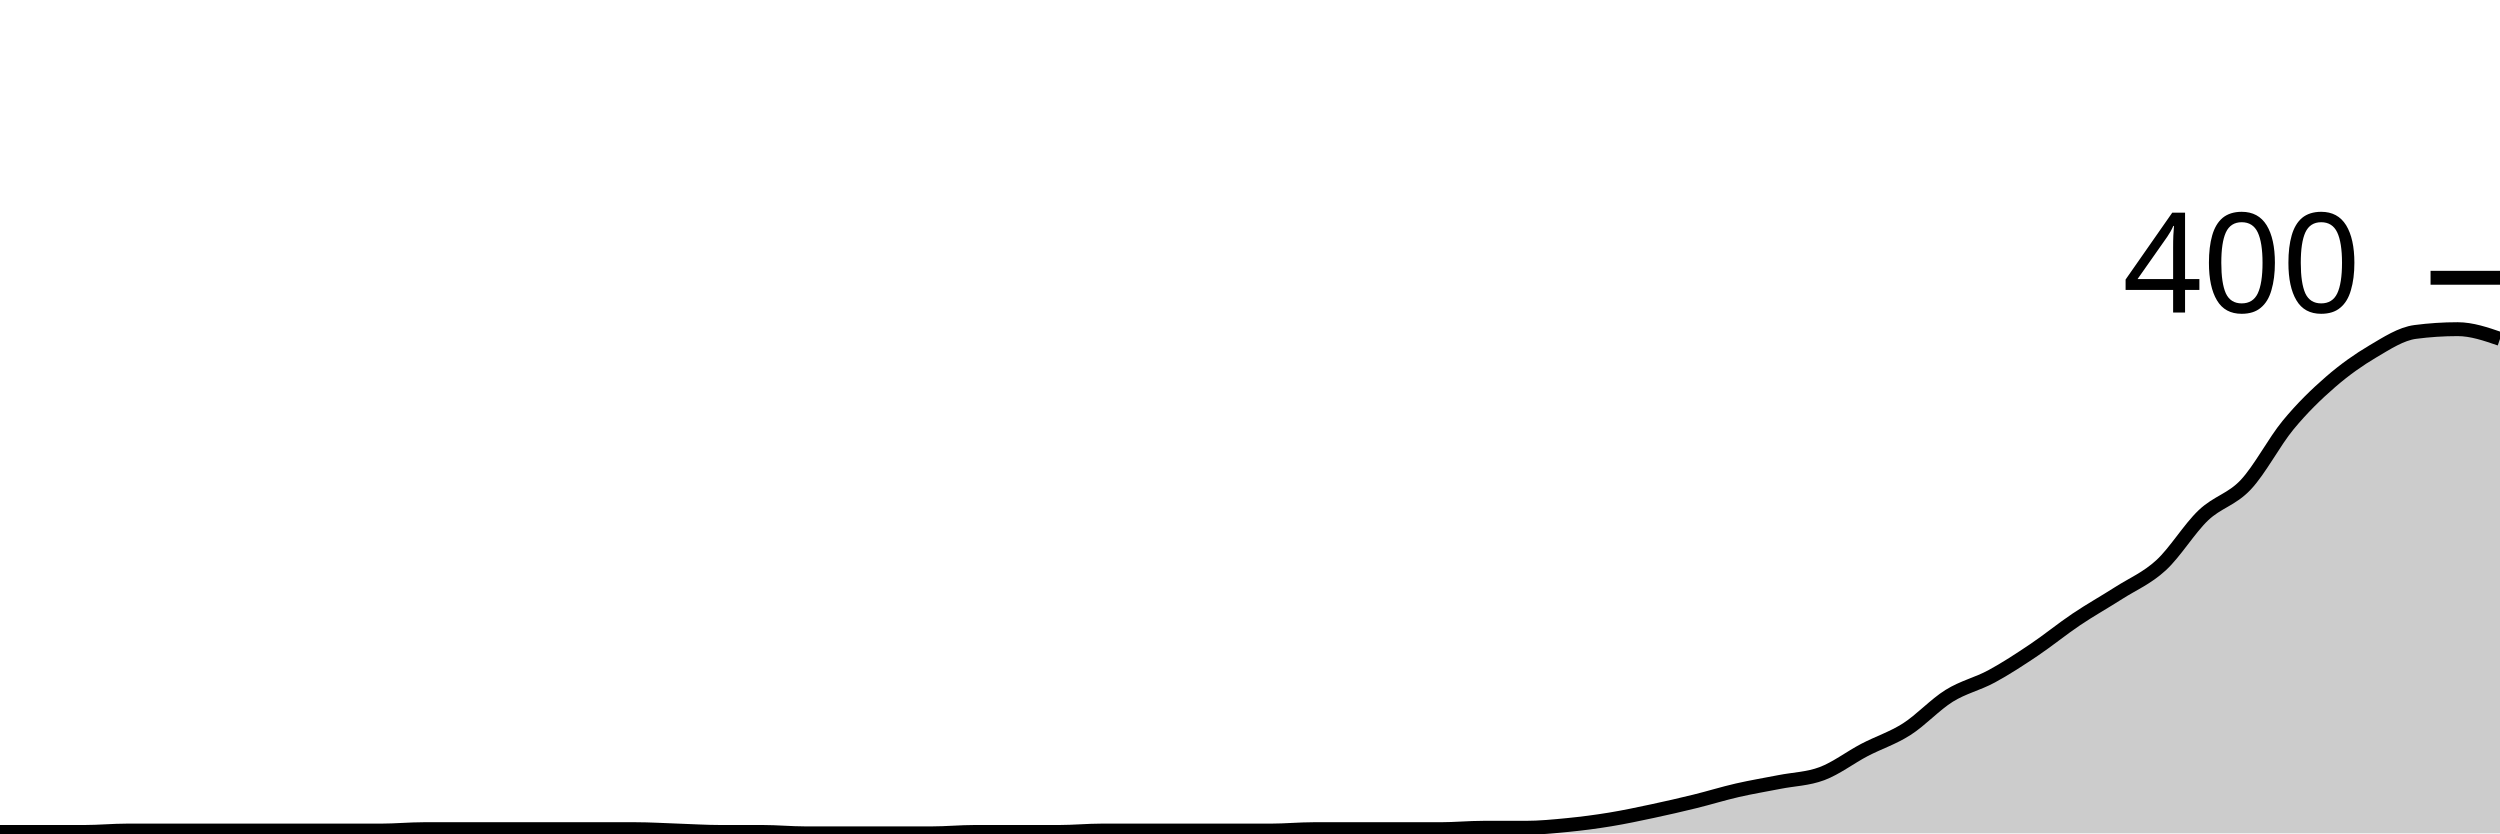
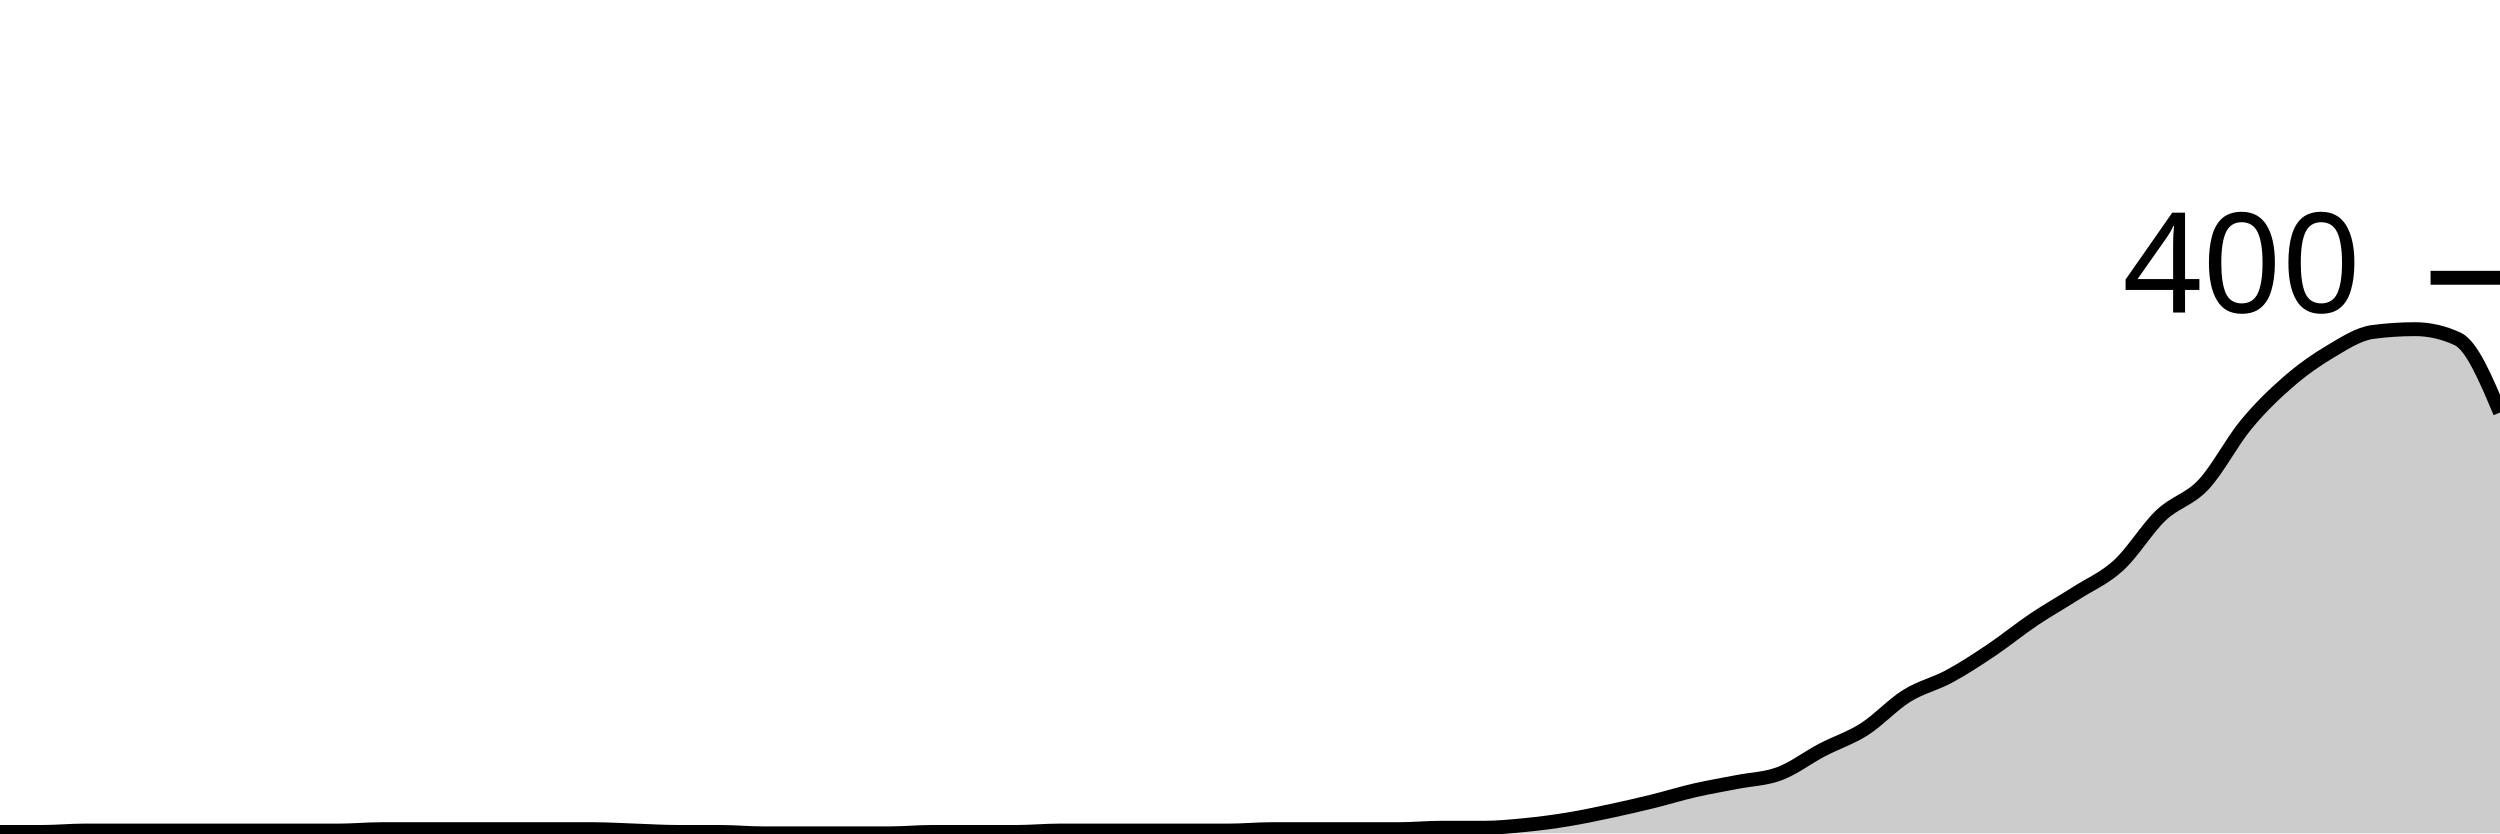
<svg xmlns="http://www.w3.org/2000/svg" viewBox="0 0 180 60">
  <g transform="translate(0,20)">
-     <path class="area" fill="rgba(0, 0, 0, 0.2)" d="M0,39.9C1.017,39.9,2.034,39.9,3.051,39.9C4.068,39.9,5.085,39.9,6.102,39.9C7.119,39.9,8.136,39.8,9.153,39.8C10.169,39.8,11.186,39.8,12.203,39.8C13.22,39.8,14.237,39.8,15.254,39.8C16.271,39.8,17.288,39.8,18.305,39.8C19.322,39.8,20.339,39.8,21.356,39.8C22.373,39.8,23.39,39.8,24.407,39.8C25.424,39.8,26.441,39.8,27.458,39.8C28.475,39.8,29.492,39.7,30.508,39.7C31.525,39.7,32.542,39.7,33.559,39.7C34.576,39.7,35.593,39.7,36.61,39.7C37.627,39.7,38.644,39.7,39.661,39.7C40.678,39.7,41.695,39.7,42.712,39.7C43.729,39.7,44.746,39.7,45.763,39.7C46.78,39.7,47.797,39.767,48.814,39.8C49.831,39.833,50.847,39.9,51.864,39.9C52.881,39.9,53.898,39.9,54.915,39.9C55.932,39.9,56.949,40,57.966,40C58.983,40,60,40,61.017,40C62.034,40,63.051,40,64.068,40C65.085,40,66.102,40,67.119,40C68.136,40,69.153,39.9,70.169,39.9C71.186,39.9,72.203,39.9,73.22,39.9C74.237,39.9,75.254,39.9,76.271,39.9C77.288,39.9,78.305,39.8,79.322,39.8C80.339,39.8,81.356,39.8,82.373,39.8C83.39,39.8,84.407,39.8,85.424,39.8C86.441,39.8,87.458,39.8,88.475,39.8C89.492,39.8,90.508,39.8,91.525,39.8C92.542,39.8,93.559,39.7,94.576,39.7C95.593,39.7,96.61,39.7,97.627,39.7C98.644,39.7,99.661,39.7,100.678,39.7C101.695,39.7,102.712,39.7,103.729,39.7C104.746,39.7,105.763,39.6,106.78,39.6C107.797,39.6,108.814,39.6,109.831,39.6C110.847,39.6,111.864,39.5,112.881,39.4C113.898,39.3,114.915,39.167,115.932,39C116.949,38.833,117.966,38.617,118.983,38.4C120,38.183,121.017,37.95,122.034,37.7C123.051,37.45,124.068,37.133,125.085,36.9C126.102,36.667,127.119,36.5,128.136,36.3C129.153,36.1,130.169,36.083,131.186,35.7C132.203,35.317,133.22,34.533,134.237,34C135.254,33.467,136.271,33.15,137.288,32.5C138.305,31.85,139.322,30.733,140.339,30.1C141.356,29.467,142.373,29.25,143.39,28.7C144.407,28.15,145.424,27.483,146.441,26.8C147.458,26.117,148.475,25.283,149.492,24.6C150.508,23.917,151.525,23.35,152.542,22.7C153.559,22.05,154.576,21.633,155.593,20.7C156.61,19.767,157.627,18.067,158.644,17.1C159.661,16.133,160.678,15.983,161.695,14.9C162.712,13.817,163.729,11.833,164.746,10.6C165.763,9.367,166.78,8.383,167.797,7.5C168.814,6.617,169.831,5.9,170.847,5.3C171.864,4.7,172.881,4.033,173.898,3.9C174.915,3.767,175.932,3.7,176.949,3.7C177.966,3.7,178.983,4.05,180,4.4L180,40C178.983,40,177.966,40,176.949,40C175.932,40,174.915,40,173.898,40C172.881,40,171.864,40,170.847,40C169.831,40,168.814,40,167.797,40C166.78,40,165.763,40,164.746,40C163.729,40,162.712,40,161.695,40C160.678,40,159.661,40,158.644,40C157.627,40,156.61,40,155.593,40C154.576,40,153.559,40,152.542,40C151.525,40,150.508,40,149.492,40C148.475,40,147.458,40,146.441,40C145.424,40,144.407,40,143.39,40C142.373,40,141.356,40,140.339,40C139.322,40,138.305,40,137.288,40C136.271,40,135.254,40,134.237,40C133.22,40,132.203,40,131.186,40C130.169,40,129.153,40,128.136,40C127.119,40,126.102,40,125.085,40C124.068,40,123.051,40,122.034,40C121.017,40,120,40,118.983,40C117.966,40,116.949,40,115.932,40C114.915,40,113.898,40,112.881,40C111.864,40,110.847,40,109.831,40C108.814,40,107.797,40,106.78,40C105.763,40,104.746,40,103.729,40C102.712,40,101.695,40,100.678,40C99.661,40,98.644,40,97.627,40C96.61,40,95.593,40,94.576,40C93.559,40,92.542,40,91.525,40C90.508,40,89.492,40,88.475,40C87.458,40,86.441,40,85.424,40C84.407,40,83.39,40,82.373,40C81.356,40,80.339,40,79.322,40C78.305,40,77.288,40,76.271,40C75.254,40,74.237,40,73.22,40C72.203,40,71.186,40,70.169,40C69.153,40,68.136,40,67.119,40C66.102,40,65.085,40,64.068,40C63.051,40,62.034,40,61.017,40C60,40,58.983,40,57.966,40C56.949,40,55.932,40,54.915,40C53.898,40,52.881,40,51.864,40C50.847,40,49.831,40,48.814,40C47.797,40,46.78,40,45.763,40C44.746,40,43.729,40,42.712,40C41.695,40,40.678,40,39.661,40C38.644,40,37.627,40,36.61,40C35.593,40,34.576,40,33.559,40C32.542,40,31.525,40,30.508,40C29.492,40,28.475,40,27.458,40C26.441,40,25.424,40,24.407,40C23.39,40,22.373,40,21.356,40C20.339,40,19.322,40,18.305,40C17.288,40,16.271,40,15.254,40C14.237,40,13.22,40,12.203,40C11.186,40,10.169,40,9.153,40C8.136,40,7.119,40,6.102,40C5.085,40,4.068,40,3.051,40C2.034,40,1.017,40,0,40Z" />
-     <path class="line" stroke="black" fill="none" d="M0,39.9C1.017,39.9,2.034,39.9,3.051,39.9C4.068,39.9,5.085,39.9,6.102,39.9C7.119,39.9,8.136,39.8,9.153,39.8C10.169,39.8,11.186,39.8,12.203,39.8C13.22,39.8,14.237,39.8,15.254,39.8C16.271,39.8,17.288,39.8,18.305,39.8C19.322,39.8,20.339,39.8,21.356,39.8C22.373,39.8,23.39,39.8,24.407,39.8C25.424,39.8,26.441,39.8,27.458,39.8C28.475,39.8,29.492,39.7,30.508,39.7C31.525,39.7,32.542,39.7,33.559,39.7C34.576,39.7,35.593,39.7,36.61,39.7C37.627,39.7,38.644,39.7,39.661,39.7C40.678,39.7,41.695,39.7,42.712,39.7C43.729,39.7,44.746,39.7,45.763,39.7C46.78,39.7,47.797,39.767,48.814,39.8C49.831,39.833,50.847,39.9,51.864,39.9C52.881,39.9,53.898,39.9,54.915,39.9C55.932,39.9,56.949,40,57.966,40C58.983,40,60,40,61.017,40C62.034,40,63.051,40,64.068,40C65.085,40,66.102,40,67.119,40C68.136,40,69.153,39.9,70.169,39.9C71.186,39.9,72.203,39.9,73.22,39.9C74.237,39.9,75.254,39.9,76.271,39.9C77.288,39.9,78.305,39.8,79.322,39.8C80.339,39.8,81.356,39.8,82.373,39.8C83.39,39.8,84.407,39.8,85.424,39.8C86.441,39.8,87.458,39.8,88.475,39.8C89.492,39.8,90.508,39.8,91.525,39.8C92.542,39.8,93.559,39.7,94.576,39.7C95.593,39.7,96.61,39.7,97.627,39.7C98.644,39.7,99.661,39.7,100.678,39.7C101.695,39.7,102.712,39.7,103.729,39.7C104.746,39.7,105.763,39.6,106.78,39.6C107.797,39.6,108.814,39.6,109.831,39.6C110.847,39.6,111.864,39.5,112.881,39.4C113.898,39.3,114.915,39.167,115.932,39C116.949,38.833,117.966,38.617,118.983,38.4C120,38.183,121.017,37.95,122.034,37.7C123.051,37.45,124.068,37.133,125.085,36.9C126.102,36.667,127.119,36.5,128.136,36.3C129.153,36.1,130.169,36.083,131.186,35.7C132.203,35.317,133.22,34.533,134.237,34C135.254,33.467,136.271,33.15,137.288,32.5C138.305,31.85,139.322,30.733,140.339,30.1C141.356,29.467,142.373,29.25,143.39,28.7C144.407,28.15,145.424,27.483,146.441,26.8C147.458,26.117,148.475,25.283,149.492,24.6C150.508,23.917,151.525,23.35,152.542,22.7C153.559,22.05,154.576,21.633,155.593,20.7C156.61,19.767,157.627,18.067,158.644,17.1C159.661,16.133,160.678,15.983,161.695,14.9C162.712,13.817,163.729,11.833,164.746,10.6C165.763,9.367,166.78,8.383,167.797,7.5C168.814,6.617,169.831,5.9,170.847,5.3C171.864,4.7,172.881,4.033,173.898,3.9C174.915,3.767,175.932,3.7,176.949,3.7C177.966,3.7,178.983,4.05,180,4.4" />
+     <path class="area" fill="rgba(0, 0, 0, 0.2)" d="M0,39.9C1.017,39.9,2.034,39.9,3.051,39.9C4.068,39.9,5.085,39.8,6.102,39.8C7.119,39.8,8.136,39.8,9.153,39.8C10.169,39.8,11.186,39.8,12.203,39.8C13.22,39.8,14.237,39.8,15.254,39.8C16.271,39.8,17.288,39.8,18.305,39.8C19.322,39.8,20.339,39.8,21.356,39.8C22.373,39.8,23.39,39.8,24.407,39.8C25.424,39.8,26.441,39.7,27.458,39.7C28.475,39.7,29.492,39.7,30.508,39.7C31.525,39.7,32.542,39.7,33.559,39.7C34.576,39.7,35.593,39.7,36.61,39.7C37.627,39.7,38.644,39.7,39.661,39.7C40.678,39.7,41.695,39.7,42.712,39.7C43.729,39.7,44.746,39.767,45.763,39.8C46.78,39.833,47.797,39.9,48.814,39.9C49.831,39.9,50.847,39.9,51.864,39.9C52.881,39.9,53.898,40,54.915,40C55.932,40,56.949,40,57.966,40C58.983,40,60,40,61.017,40C62.034,40,63.051,40,64.068,40C65.085,40,66.102,39.9,67.119,39.9C68.136,39.9,69.153,39.9,70.169,39.9C71.186,39.9,72.203,39.9,73.22,39.9C74.237,39.9,75.254,39.8,76.271,39.8C77.288,39.8,78.305,39.8,79.322,39.8C80.339,39.8,81.356,39.8,82.373,39.8C83.39,39.8,84.407,39.8,85.424,39.8C86.441,39.8,87.458,39.8,88.475,39.8C89.492,39.8,90.508,39.7,91.525,39.7C92.542,39.7,93.559,39.7,94.576,39.7C95.593,39.7,96.61,39.7,97.627,39.7C98.644,39.7,99.661,39.7,100.678,39.7C101.695,39.7,102.712,39.6,103.729,39.6C104.746,39.6,105.763,39.6,106.78,39.6C107.797,39.6,108.814,39.5,109.831,39.4C110.847,39.3,111.864,39.167,112.881,39C113.898,38.833,114.915,38.617,115.932,38.4C116.949,38.183,117.966,37.95,118.983,37.7C120,37.45,121.017,37.133,122.034,36.9C123.051,36.667,124.068,36.5,125.085,36.3C126.102,36.1,127.119,36.083,128.136,35.7C129.153,35.317,130.169,34.533,131.186,34C132.203,33.467,133.22,33.15,134.237,32.5C135.254,31.85,136.271,30.733,137.288,30.1C138.305,29.467,139.322,29.25,140.339,28.7C141.356,28.15,142.373,27.483,143.39,26.8C144.407,26.117,145.424,25.283,146.441,24.6C147.458,23.917,148.475,23.35,149.492,22.7C150.508,22.05,151.525,21.633,152.542,20.7C153.559,19.767,154.576,18.067,155.593,17.1C156.61,16.133,157.627,15.983,158.644,14.9C159.661,13.817,160.678,11.833,161.695,10.6C162.712,9.367,163.729,8.383,164.746,7.5C165.763,6.617,166.78,5.9,167.797,5.3C168.814,4.7,169.831,4.033,170.847,3.9C171.864,3.767,172.881,3.7,173.898,3.7C174.915,3.7,175.932,3.933,176.949,4.4C177.966,4.867,178.983,7.283,180,9.7L180,40C178.983,40,177.966,40,176.949,40C175.932,40,174.915,40,173.898,40C172.881,40,171.864,40,170.847,40C169.831,40,168.814,40,167.797,40C166.78,40,165.763,40,164.746,40C163.729,40,162.712,40,161.695,40C160.678,40,159.661,40,158.644,40C157.627,40,156.61,40,155.593,40C154.576,40,153.559,40,152.542,40C151.525,40,150.508,40,149.492,40C148.475,40,147.458,40,146.441,40C145.424,40,144.407,40,143.39,40C142.373,40,141.356,40,140.339,40C139.322,40,138.305,40,137.288,40C136.271,40,135.254,40,134.237,40C133.22,40,132.203,40,131.186,40C130.169,40,129.153,40,128.136,40C127.119,40,126.102,40,125.085,40C124.068,40,123.051,40,122.034,40C121.017,40,120,40,118.983,40C117.966,40,116.949,40,115.932,40C114.915,40,113.898,40,112.881,40C111.864,40,110.847,40,109.831,40C108.814,40,107.797,40,106.78,40C105.763,40,104.746,40,103.729,40C102.712,40,101.695,40,100.678,40C99.661,40,98.644,40,97.627,40C96.61,40,95.593,40,94.576,40C93.559,40,92.542,40,91.525,40C90.508,40,89.492,40,88.475,40C87.458,40,86.441,40,85.424,40C84.407,40,83.39,40,82.373,40C81.356,40,80.339,40,79.322,40C78.305,40,77.288,40,76.271,40C75.254,40,74.237,40,73.22,40C72.203,40,71.186,40,70.169,40C69.153,40,68.136,40,67.119,40C66.102,40,65.085,40,64.068,40C63.051,40,62.034,40,61.017,40C60,40,58.983,40,57.966,40C56.949,40,55.932,40,54.915,40C53.898,40,52.881,40,51.864,40C50.847,40,49.831,40,48.814,40C47.797,40,46.78,40,45.763,40C44.746,40,43.729,40,42.712,40C41.695,40,40.678,40,39.661,40C38.644,40,37.627,40,36.61,40C35.593,40,34.576,40,33.559,40C32.542,40,31.525,40,30.508,40C29.492,40,28.475,40,27.458,40C26.441,40,25.424,40,24.407,40C23.39,40,22.373,40,21.356,40C20.339,40,19.322,40,18.305,40C17.288,40,16.271,40,15.254,40C14.237,40,13.22,40,12.203,40C11.186,40,10.169,40,9.153,40C8.136,40,7.119,40,6.102,40C5.085,40,4.068,40,3.051,40C2.034,40,1.017,40,0,40Z" />
+     <path class="line" stroke="black" fill="none" d="M0,39.9C1.017,39.9,2.034,39.9,3.051,39.9C4.068,39.9,5.085,39.8,6.102,39.8C7.119,39.8,8.136,39.8,9.153,39.8C10.169,39.8,11.186,39.8,12.203,39.8C13.22,39.8,14.237,39.8,15.254,39.8C16.271,39.8,17.288,39.8,18.305,39.8C19.322,39.8,20.339,39.8,21.356,39.8C22.373,39.8,23.39,39.8,24.407,39.8C25.424,39.8,26.441,39.7,27.458,39.7C28.475,39.7,29.492,39.7,30.508,39.7C31.525,39.7,32.542,39.7,33.559,39.7C34.576,39.7,35.593,39.7,36.61,39.7C37.627,39.7,38.644,39.7,39.661,39.7C40.678,39.7,41.695,39.7,42.712,39.7C43.729,39.7,44.746,39.767,45.763,39.8C46.78,39.833,47.797,39.9,48.814,39.9C49.831,39.9,50.847,39.9,51.864,39.9C52.881,39.9,53.898,40,54.915,40C55.932,40,56.949,40,57.966,40C58.983,40,60,40,61.017,40C62.034,40,63.051,40,64.068,40C65.085,40,66.102,39.9,67.119,39.9C68.136,39.9,69.153,39.9,70.169,39.9C71.186,39.9,72.203,39.9,73.22,39.9C74.237,39.9,75.254,39.8,76.271,39.8C77.288,39.8,78.305,39.8,79.322,39.8C80.339,39.8,81.356,39.8,82.373,39.8C83.39,39.8,84.407,39.8,85.424,39.8C86.441,39.8,87.458,39.8,88.475,39.8C89.492,39.8,90.508,39.7,91.525,39.7C92.542,39.7,93.559,39.7,94.576,39.7C95.593,39.7,96.61,39.7,97.627,39.7C98.644,39.7,99.661,39.7,100.678,39.7C101.695,39.7,102.712,39.6,103.729,39.6C104.746,39.6,105.763,39.6,106.78,39.6C107.797,39.6,108.814,39.5,109.831,39.4C110.847,39.3,111.864,39.167,112.881,39C113.898,38.833,114.915,38.617,115.932,38.4C116.949,38.183,117.966,37.95,118.983,37.7C120,37.45,121.017,37.133,122.034,36.9C123.051,36.667,124.068,36.5,125.085,36.3C126.102,36.1,127.119,36.083,128.136,35.7C129.153,35.317,130.169,34.533,131.186,34C132.203,33.467,133.22,33.15,134.237,32.5C135.254,31.85,136.271,30.733,137.288,30.1C138.305,29.467,139.322,29.25,140.339,28.7C141.356,28.15,142.373,27.483,143.39,26.8C144.407,26.117,145.424,25.283,146.441,24.6C147.458,23.917,148.475,23.35,149.492,22.7C150.508,22.05,151.525,21.633,152.542,20.7C153.559,19.767,154.576,18.067,155.593,17.1C156.61,16.133,157.627,15.983,158.644,14.9C159.661,13.817,160.678,11.833,161.695,10.6C162.712,9.367,163.729,8.383,164.746,7.5C165.763,6.617,166.78,5.9,167.797,5.3C168.814,4.7,169.831,4.033,170.847,3.9C171.864,3.767,172.881,3.7,173.898,3.7C174.915,3.7,175.932,3.933,176.949,4.4C177.966,4.867,178.983,7.283,180,9.7" />
    <path class="axis-ceiling" stroke-width="1" stroke="black" fill="none" d="M175,0L180,0" />
    <text class="axis-ceiling-label" font-family="sans-serif" text-anchor="end" font-size="10px" x="170" y="2.5">400</text>
  </g>
</svg>
